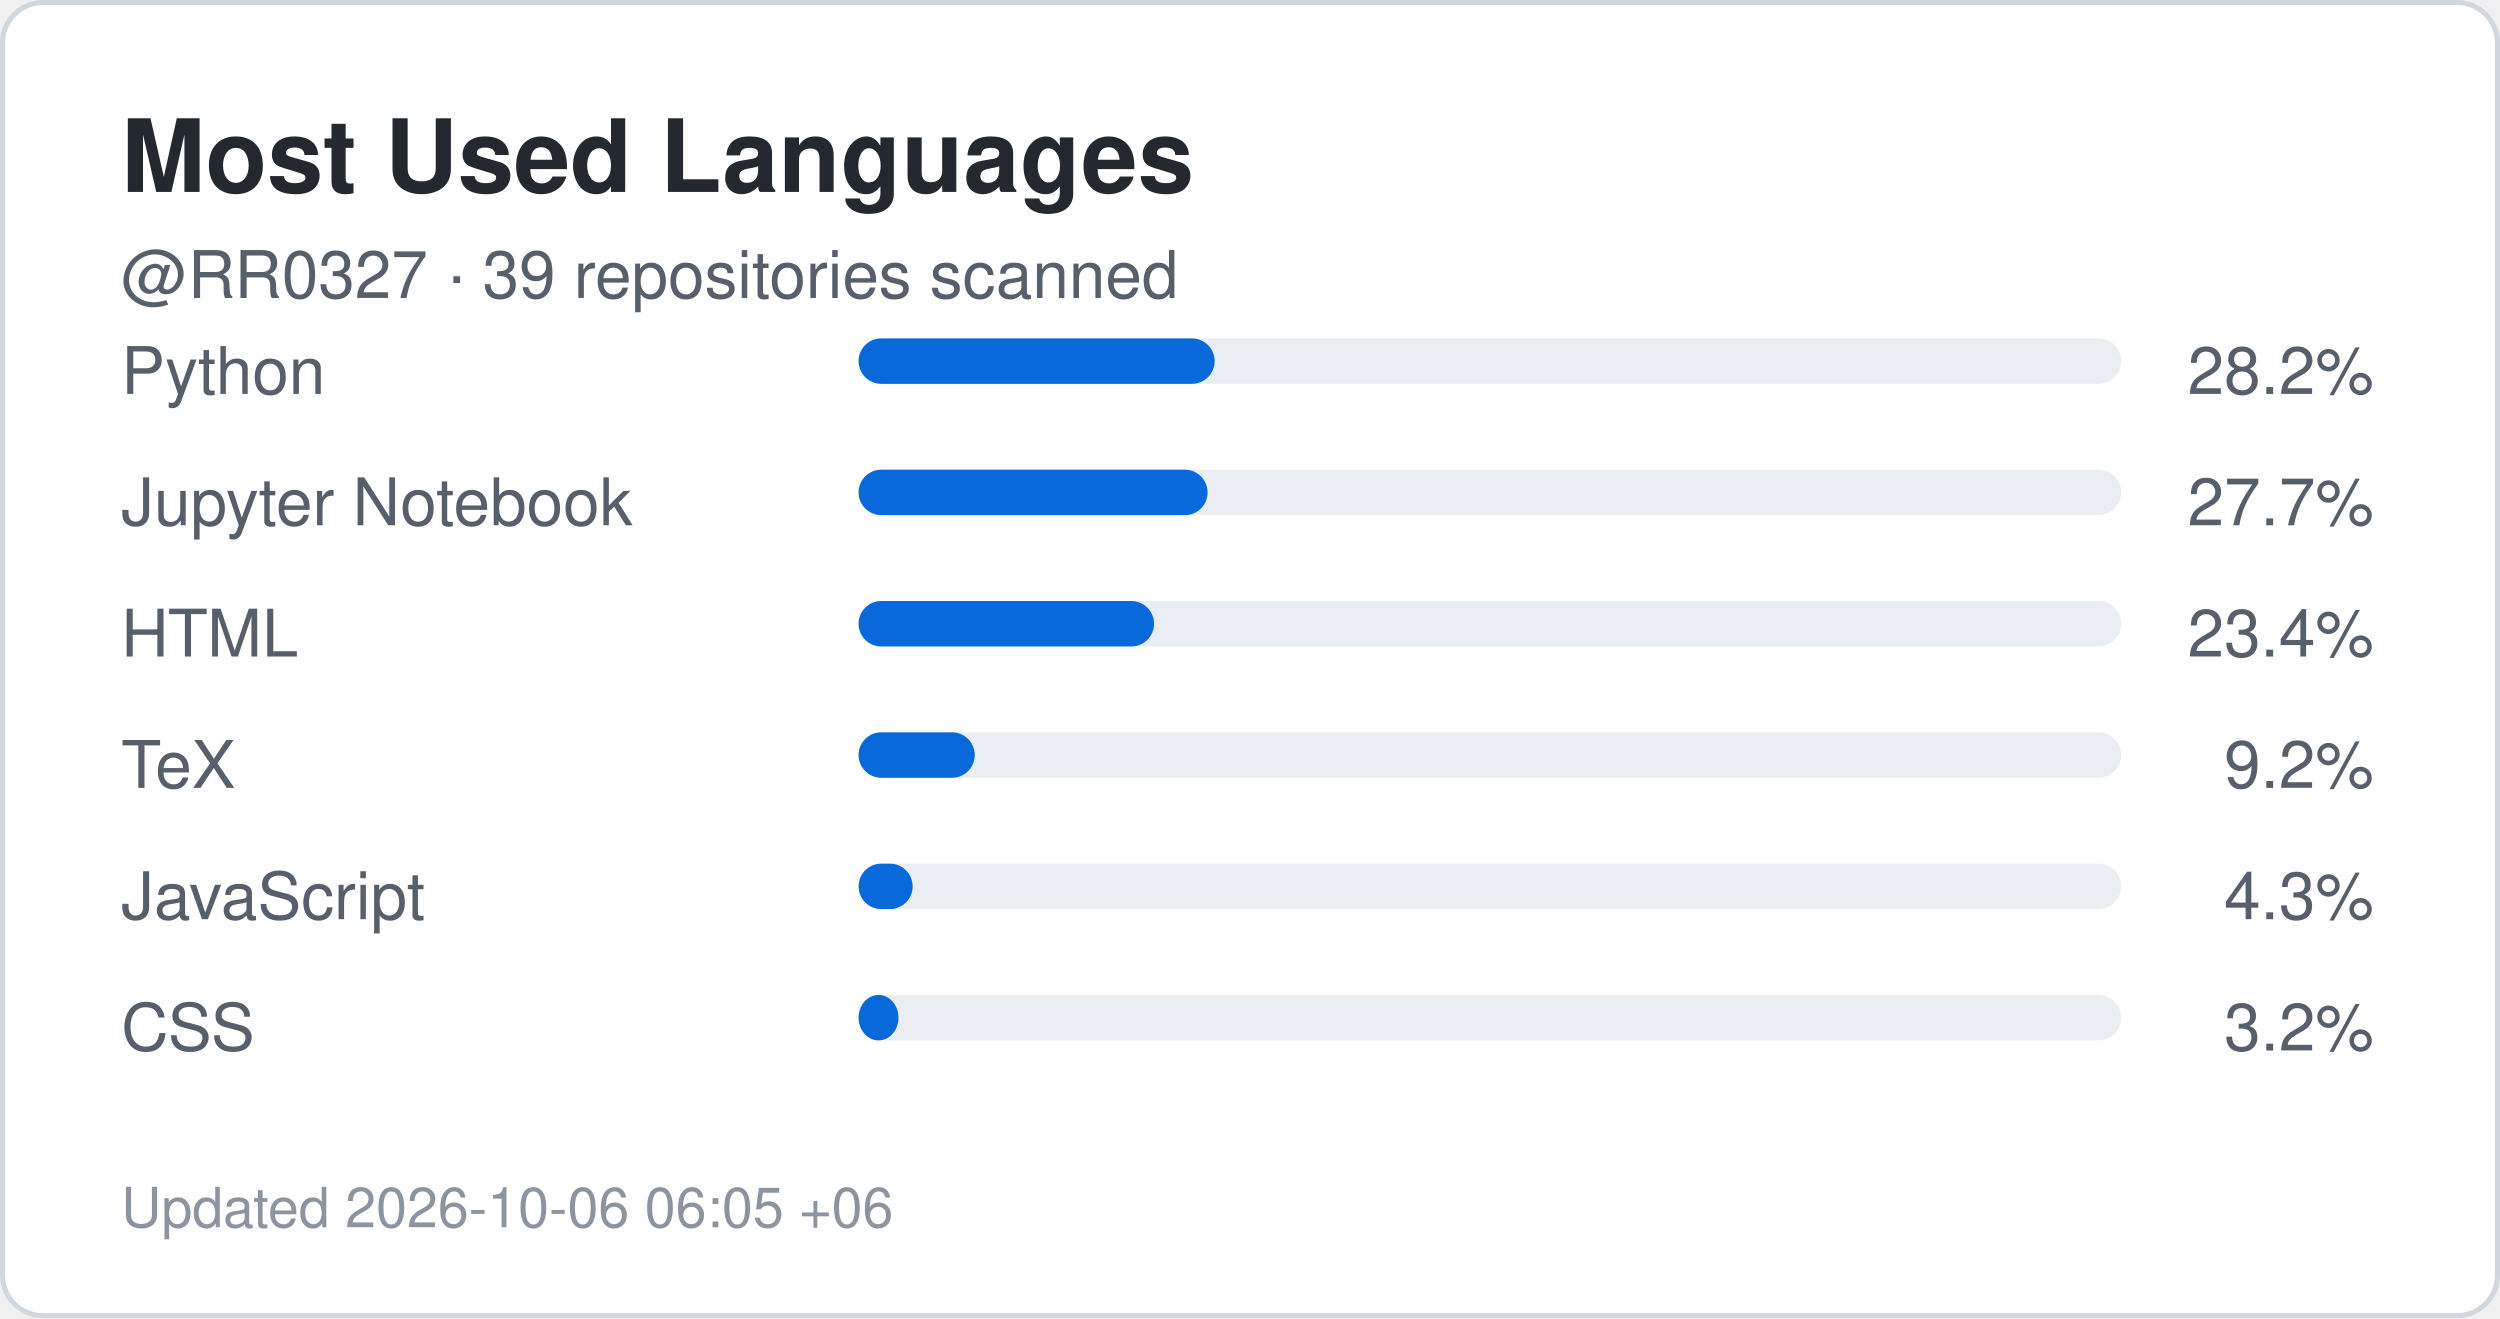
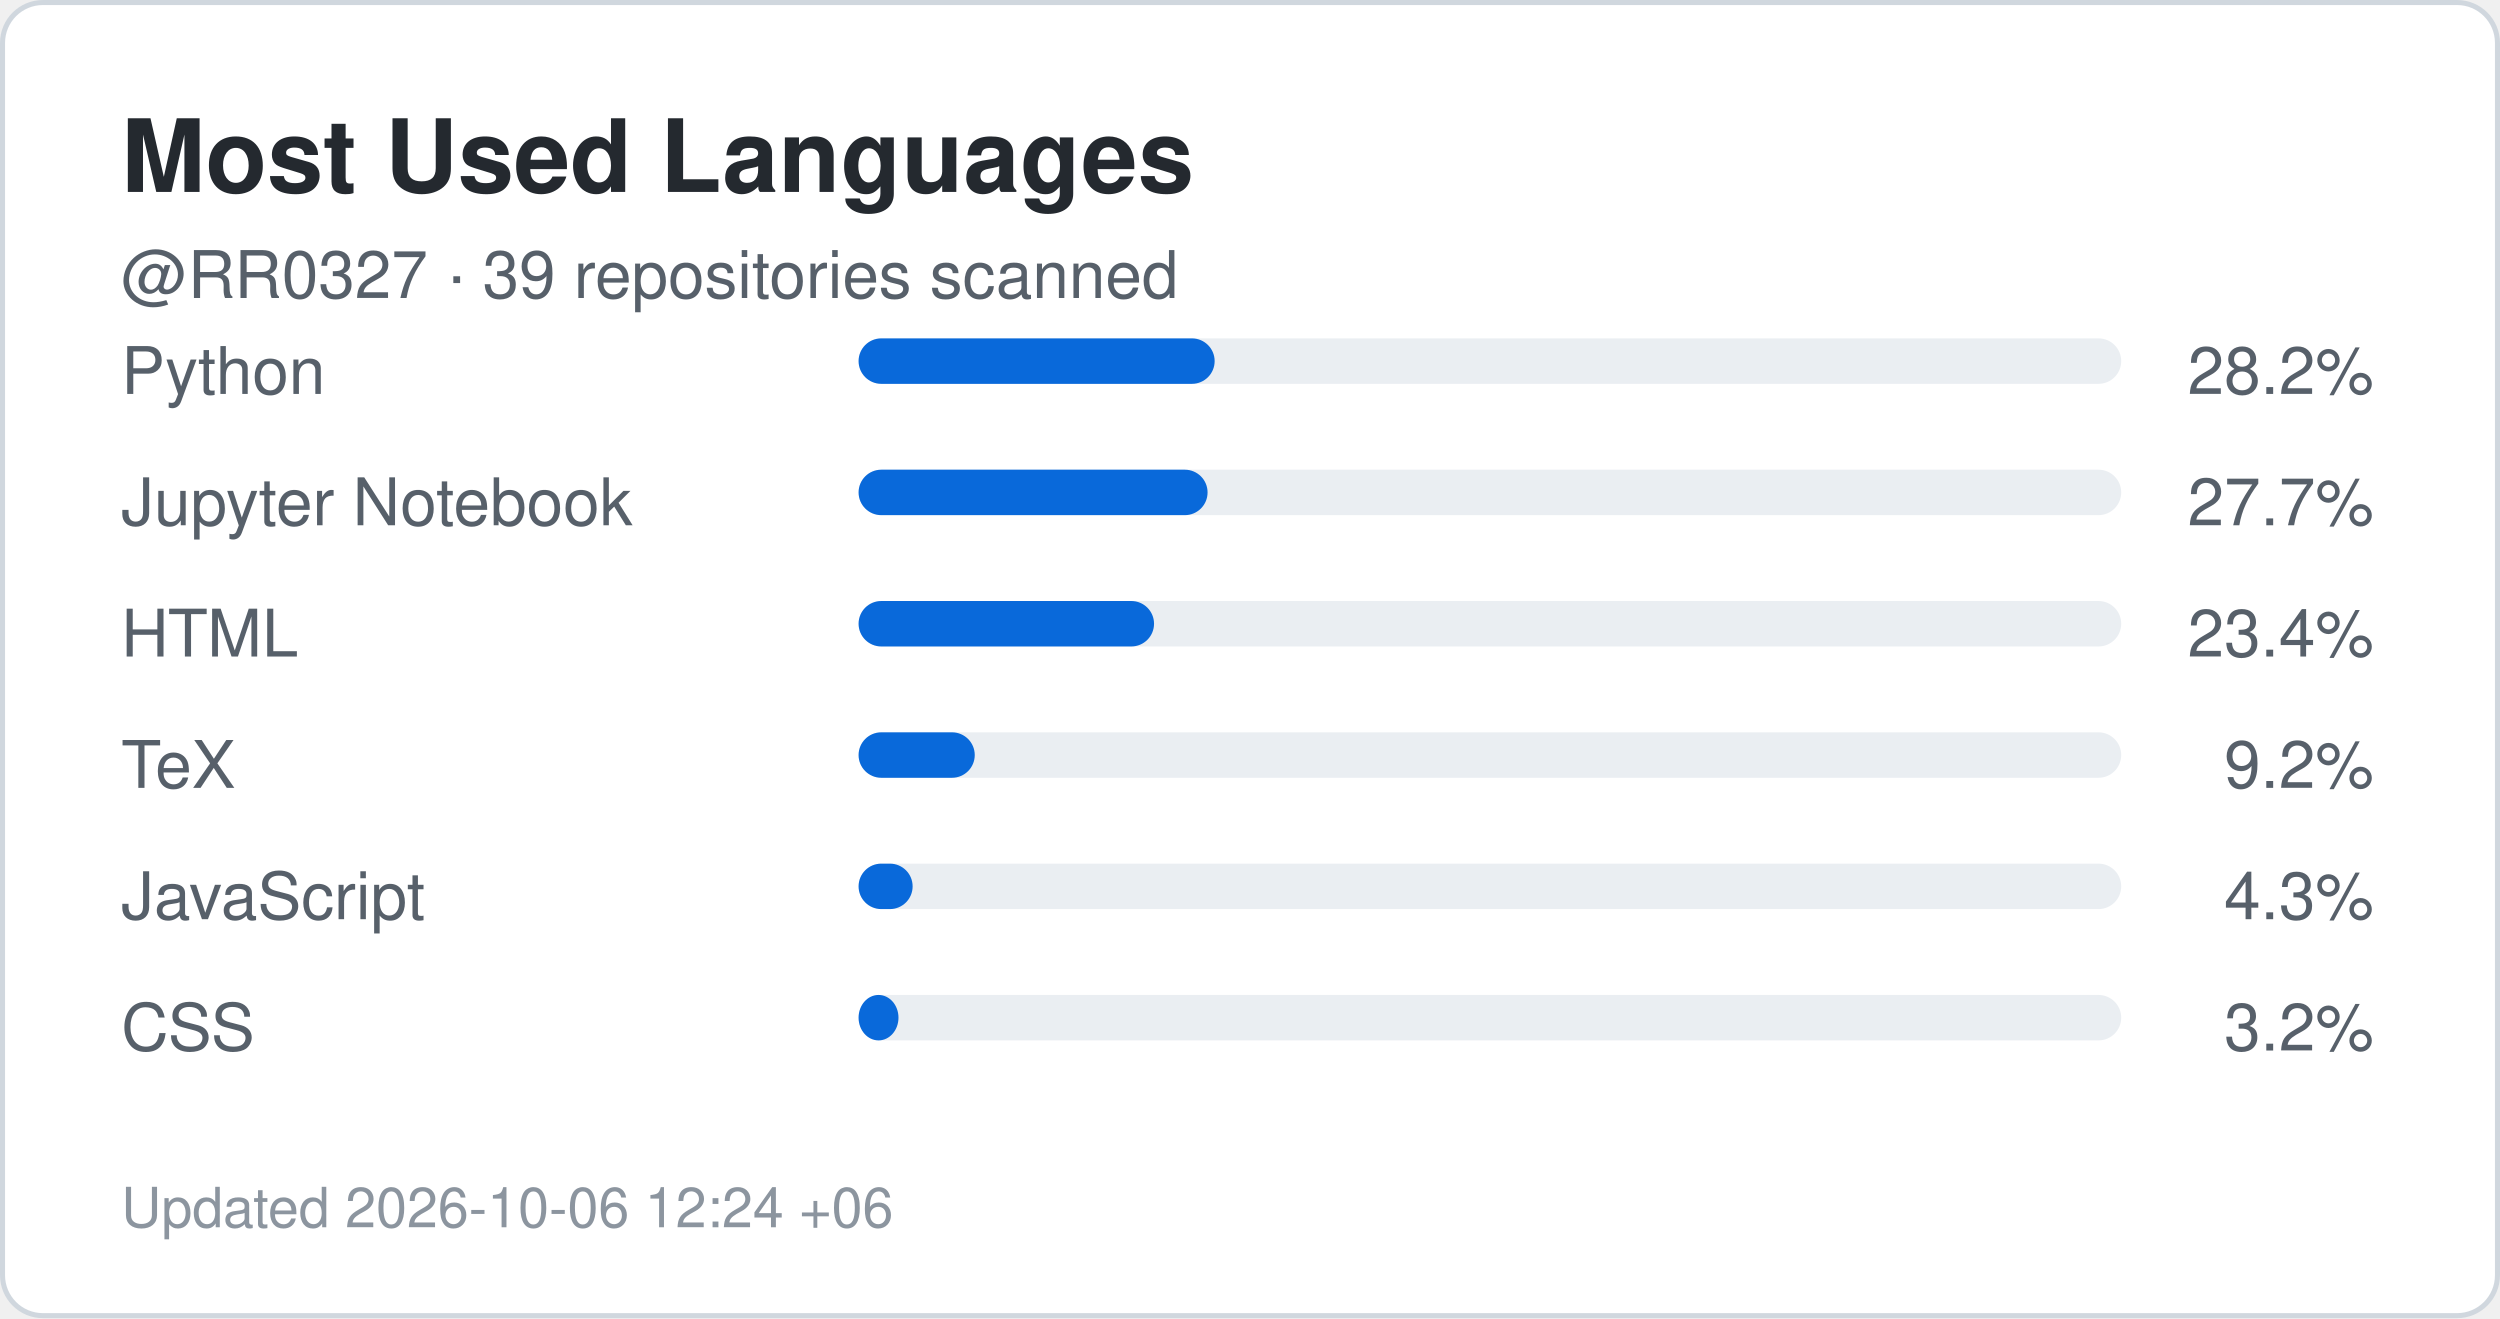
<svg xmlns="http://www.w3.org/2000/svg" width="495" height="261" viewBox="0 0 495 261" role="img" aria-label="Top languages for RR0327">
  <rect x="0.5" y="0.5" width="494" height="260" rx="8" fill="#ffffff" stroke="#d0d7de" />
  <style>
    .title {
      font: 700 20px -apple-system,BlinkMacSystemFont,"Segoe UI",Helvetica,Arial,sans-serif;
      fill: #24292f;
    }
    .label {
      font: 500 13px -apple-system,BlinkMacSystemFont,"Segoe UI",Helvetica,Arial,sans-serif;
      fill: #57606a;
    }
    .value {
      font: 700 22px -apple-system,BlinkMacSystemFont,"Segoe UI",Helvetica,Arial,sans-serif;
      fill: #0969da;
    }
    .small {
      font: 400 11px -apple-system,BlinkMacSystemFont,"Segoe UI",Helvetica,Arial,sans-serif;
      fill: #8c959f;
    }
  </style>
  <text x="24" y="38" class="title">Most Used Languages</text>
  <text x="24" y="59" class="label">
    @RR0327 · 39 repositories scanned
  </text>
  <text x="24" y="78" class="label">Python</text>
  <rect x="170" y="67" width="250" height="9" rx="4.5" fill="#eaeef2" />
  <rect x="170" y="67" width="70.5" height="9" rx="4.5" fill="#0969da" />
  <text x="470" y="78" text-anchor="end" class="label">
    28.2%
  </text>
  <text x="24" y="104" class="label">Jupyter Notebook</text>
  <rect x="170" y="93" width="250" height="9" rx="4.5" fill="#eaeef2" />
  <rect x="170" y="93" width="69.1" height="9" rx="4.5" fill="#0969da" />
  <text x="470" y="104" text-anchor="end" class="label">
    27.7%
  </text>
  <text x="24" y="130" class="label">HTML</text>
  <rect x="170" y="119" width="250" height="9" rx="4.5" fill="#eaeef2" />
  <rect x="170" y="119" width="58.5" height="9" rx="4.5" fill="#0969da" />
  <text x="470" y="130" text-anchor="end" class="label">
    23.4%
  </text>
  <text x="24" y="156" class="label">TeX</text>
  <rect x="170" y="145" width="250" height="9" rx="4.5" fill="#eaeef2" />
  <rect x="170" y="145" width="23.0" height="9" rx="4.5" fill="#0969da" />
  <text x="470" y="156" text-anchor="end" class="label">
    9.2%
  </text>
  <text x="24" y="182" class="label">JavaScript</text>
  <rect x="170" y="171" width="250" height="9" rx="4.5" fill="#eaeef2" />
  <rect x="170" y="171" width="10.7" height="9" rx="4.5" fill="#0969da" />
  <text x="470" y="182" text-anchor="end" class="label">
    4.3%
  </text>
  <text x="24" y="208" class="label">CSS</text>
  <rect x="170" y="197" width="250" height="9" rx="4.5" fill="#eaeef2" />
  <rect x="170" y="197" width="7.9" height="9" rx="4.5" fill="#0969da" />
  <text x="470" y="208" text-anchor="end" class="label">
    3.2%
  </text>
  <text x="24" y="243" class="small">
-     Updated 2026-10-06 06:05 +06
+     Updated 2026-10-06 12:24 +06
  </text>
</svg>
